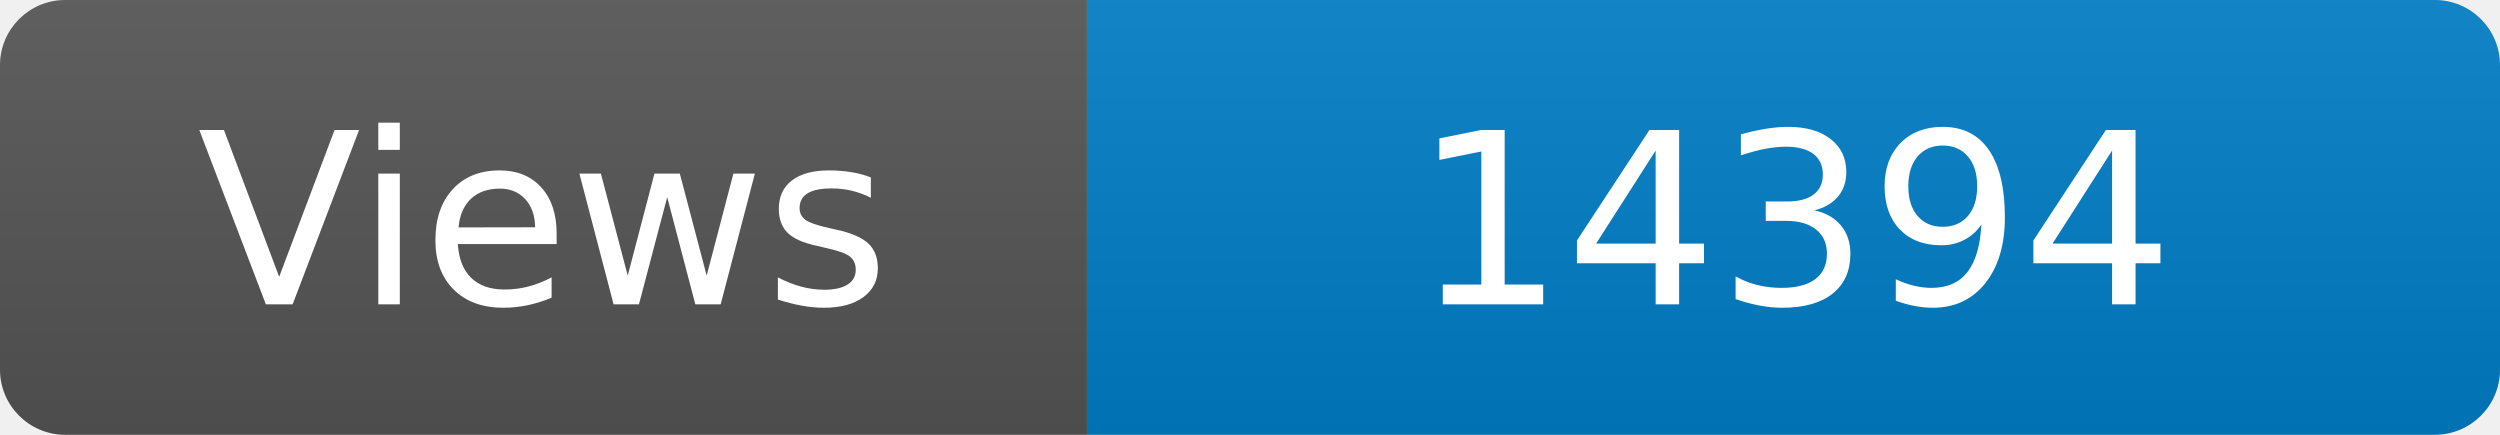
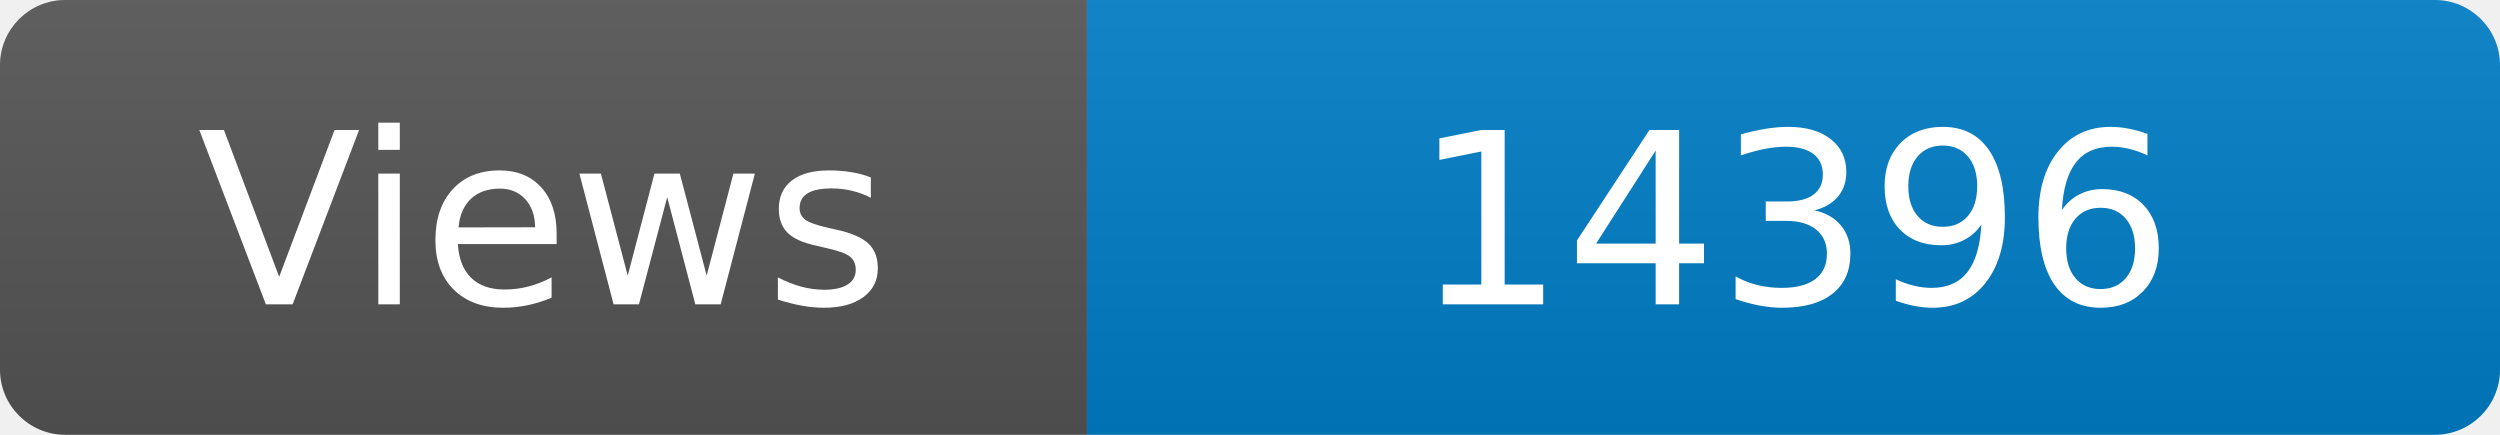
<svg xmlns="http://www.w3.org/2000/svg" width="115" height="20" role="img" aria-label="Maintained?: yes">
  <linearGradient id="s" x2="0" y2="100%">
    <stop offset="0" stop-color="#bbb" stop-opacity=".1" />
    <stop offset="1" stop-opacity=".1" />
  </linearGradient>
  <clipPath id="r">
    <rect width="115" height="20" rx="3" fill="#fff" />
  </clipPath>
  <g clip-path="url(#r)">
    <rect width="50" height="20" fill="#555" />
    <rect x="50" width="160" height="20" fill="#007ec6" />
    <rect width="115" height="20" fill="url(#s)" />
  </g>
  <g fill="#fff" text-anchor="middle" font-family="Verdana,Geneva,DejaVu Sans,sans-serif" font-size="110">
    <text x="250" y="140" transform="scale(.1)" fill="#fff">Views</text>
-     <text x="825" y="140" transform="scale(.1)" fill="#fff">14394</text>
+     <text x="825" y="140" transform="scale(.1)" fill="#fff">14396</text>
  </g>
</svg>
